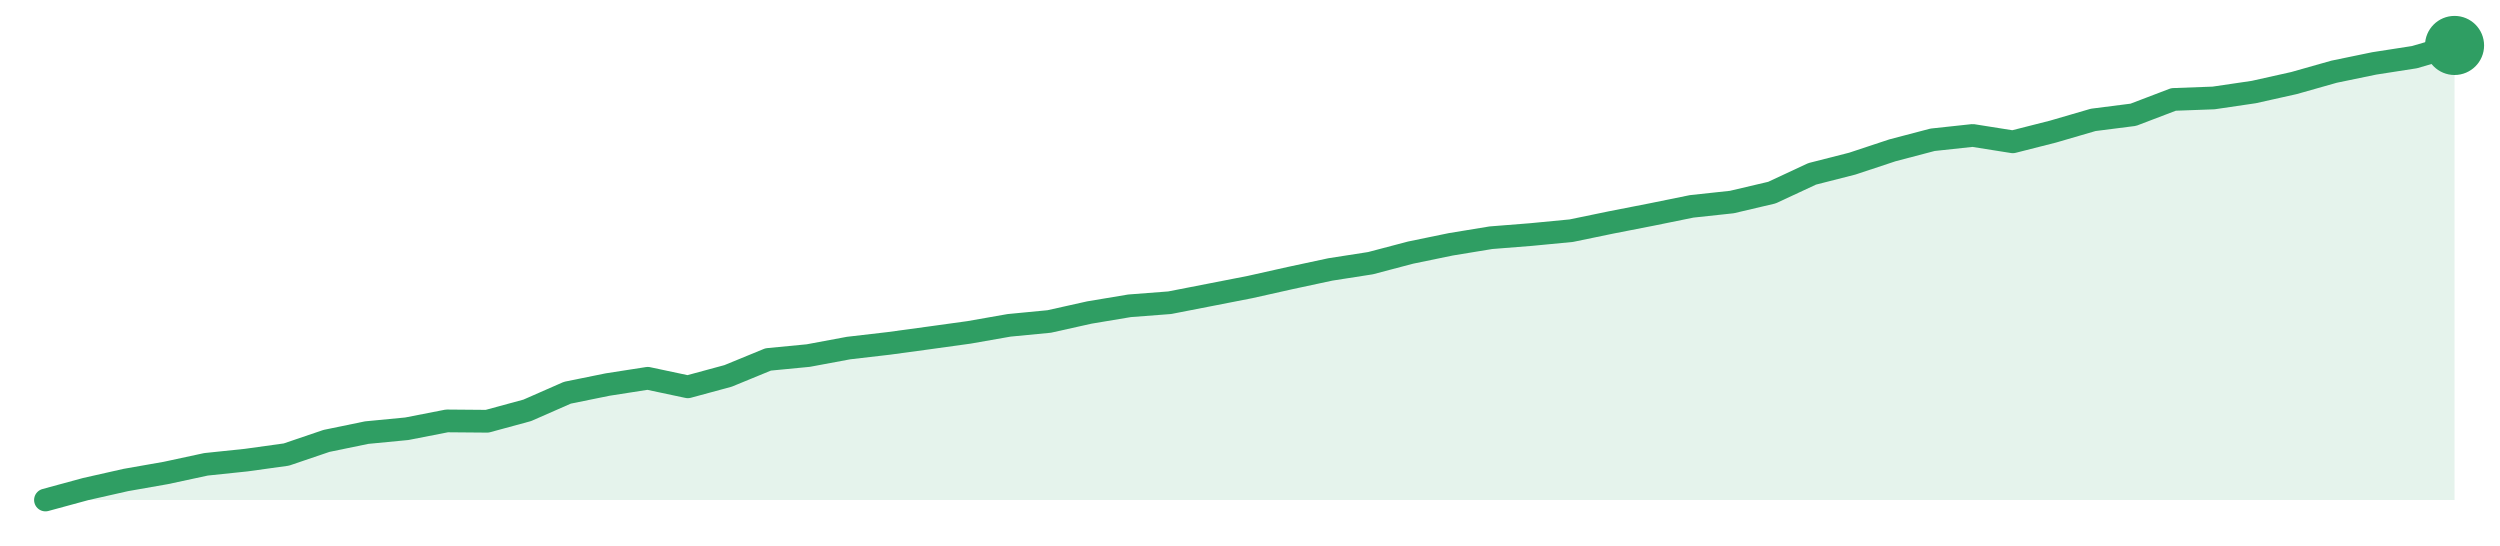
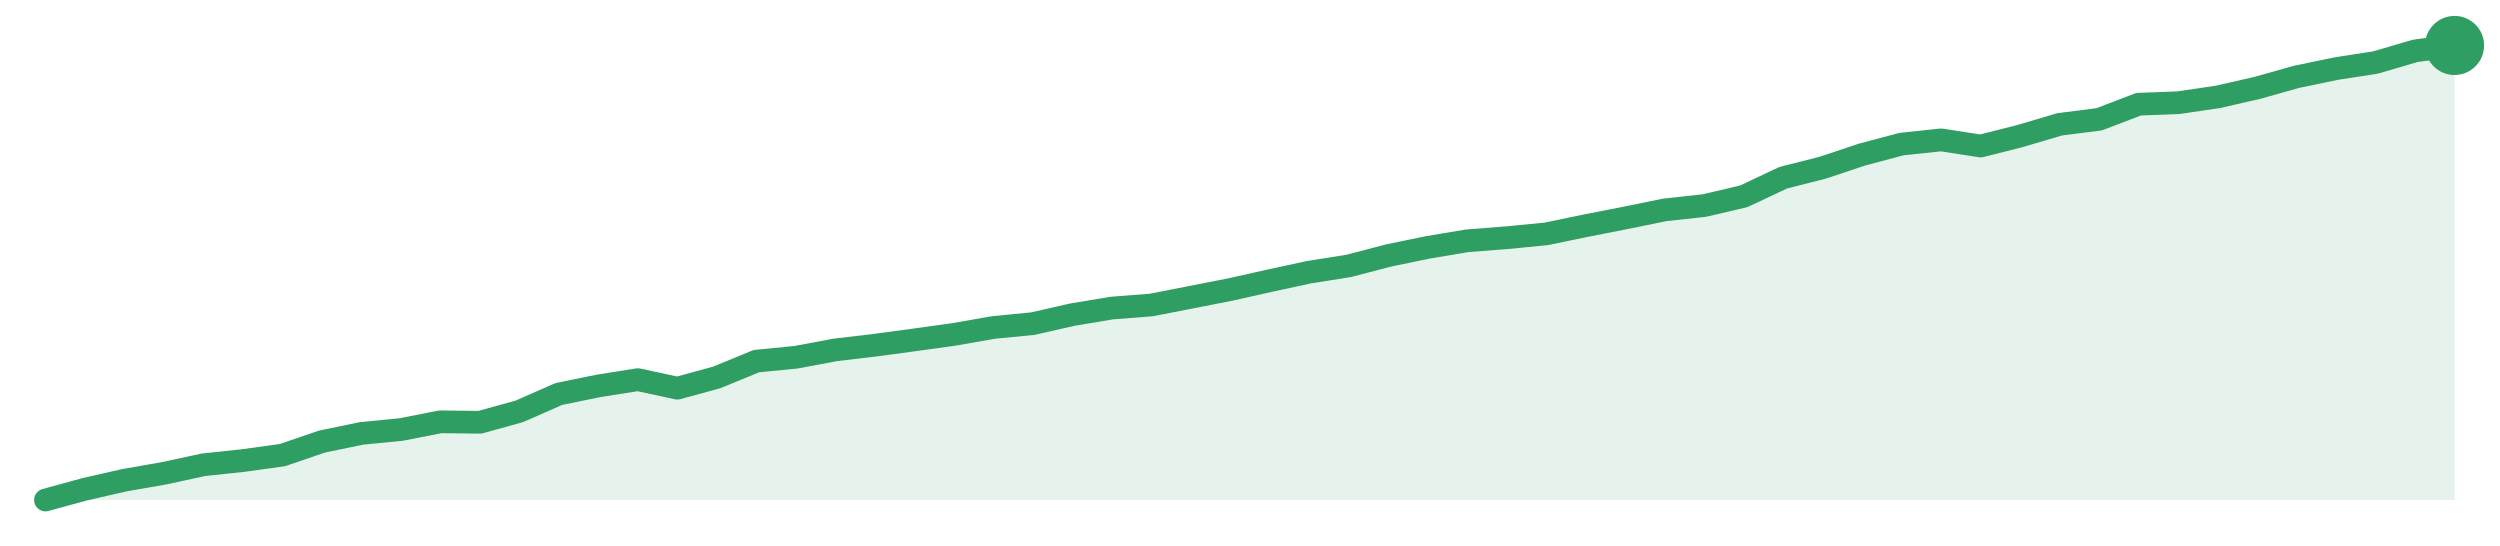
<svg xmlns="http://www.w3.org/2000/svg" width="220" height="48" viewBox="0 0 220 48" role="img" aria-label="trend">
-   <path d="M4.0,44.0 L4.0,44.0 L7.53,43.04 L11.07,42.24 L14.6,41.62 L18.13,40.86 L21.67,40.49 L25.2,40.0 L28.73,38.8 L32.27,38.07 L35.8,37.73 L39.33,37.04 L42.87,37.07 L46.4,36.11 L49.93,34.56 L53.47,33.84 L57.0,33.29 L60.53,34.04 L64.07,33.08 L67.6,31.63 L71.13,31.29 L74.67,30.63 L78.2,30.22 L81.73,29.74 L85.27,29.25 L88.8,28.63 L92.33,28.29 L95.87,27.5 L99.4,26.91 L102.93,26.64 L106.47,25.95 L110.0,25.26 L113.53,24.47 L117.07,23.71 L120.6,23.16 L124.13,22.23 L127.67,21.5 L131.2,20.92 L134.73,20.64 L138.27,20.3 L141.8,19.57 L145.33,18.88 L148.87,18.16 L152.4,17.78 L155.93,16.95 L159.47,15.3 L163.0,14.4 L166.53,13.23 L170.07,12.3 L173.6,11.92 L177.13,12.48 L180.67,11.58 L184.2,10.55 L187.73,10.1 L191.27,8.75 L194.8,8.62 L198.33,8.1 L201.87,7.31 L205.4,6.31 L208.93,5.58 L212.47,5.03 L216.0,4.0 L216.0,44.0 Z" fill="#2f9e631f" />
-   <path d="M4.0,44.0 L7.53,43.04 L11.07,42.24 L14.6,41.62 L18.13,40.86 L21.67,40.49 L25.2,40.0 L28.73,38.8 L32.27,38.07 L35.8,37.73 L39.33,37.04 L42.87,37.07 L46.4,36.11 L49.93,34.56 L53.47,33.84 L57.0,33.29 L60.53,34.04 L64.07,33.08 L67.6,31.63 L71.13,31.29 L74.67,30.63 L78.2,30.22 L81.73,29.74 L85.27,29.25 L88.8,28.63 L92.33,28.29 L95.87,27.5 L99.4,26.91 L102.93,26.64 L106.47,25.95 L110.0,25.26 L113.53,24.47 L117.07,23.71 L120.6,23.16 L124.13,22.23 L127.67,21.5 L131.2,20.92 L134.73,20.64 L138.27,20.3 L141.8,19.57 L145.33,18.88 L148.87,18.16 L152.4,17.78 L155.93,16.95 L159.47,15.3 L163.0,14.4 L166.53,13.23 L170.07,12.3 L173.6,11.92 L177.13,12.48 L180.67,11.58 L184.2,10.55 L187.73,10.1 L191.27,8.75 L194.8,8.62 L198.33,8.1 L201.87,7.31 L205.4,6.31 L208.93,5.58 L212.47,5.03 L216.0,4.0" fill="none" stroke="#2f9e63" stroke-width="2" stroke-linejoin="round" stroke-linecap="round" />
+   <path d="M4.0,44.0 L4.0,44.0 L7.48,43.05 L10.95,42.26 L14.43,41.65 L17.9,40.9 L21.38,40.53 L24.85,40.05 L28.33,38.86 L31.8,38.14 L35.28,37.8 L38.75,37.12 L42.23,37.16 L45.7,36.2 L49.18,34.67 L52.66,33.96 L56.13,33.41 L59.61,34.16 L63.08,33.21 L66.56,31.78 L70.03,31.44 L73.51,30.79 L76.98,30.38 L80.46,29.91 L83.93,29.43 L87.41,28.82 L90.89,28.48 L94.36,27.69 L97.84,27.11 L101.31,26.84 L104.79,26.16 L108.26,25.48 L111.74,24.7 L115.21,23.95 L118.69,23.4 L122.16,22.49 L125.64,21.77 L129.11,21.19 L132.59,20.92 L136.07,20.58 L139.54,19.86 L143.02,19.18 L146.49,18.47 L149.97,18.09 L153.44,17.28 L156.92,15.64 L160.39,14.76 L163.87,13.6 L167.34,12.68 L170.82,12.31 L174.3,12.85 L177.77,11.97 L181.25,10.94 L184.72,10.5 L188.2,9.17 L191.67,9.04 L195.15,8.53 L198.62,7.74 L202.1,6.76 L205.57,6.04 L209.05,5.5 L212.52,4.48 L216.0,4.0 L216.0,44.0 Z" fill="#2f9e631f" />
+   <path d="M4.0,44.0 L7.48,43.05 L10.95,42.26 L14.43,41.65 L17.9,40.9 L21.38,40.53 L24.85,40.05 L28.33,38.86 L31.8,38.14 L35.28,37.8 L38.75,37.12 L42.23,37.16 L45.7,36.2 L49.18,34.67 L52.66,33.96 L56.13,33.41 L59.61,34.16 L63.08,33.21 L66.56,31.78 L70.03,31.44 L73.51,30.79 L76.98,30.38 L80.46,29.91 L83.93,29.43 L87.41,28.82 L90.89,28.48 L94.36,27.69 L97.84,27.11 L101.31,26.84 L104.79,26.16 L108.26,25.48 L111.74,24.7 L115.21,23.95 L118.69,23.4 L122.16,22.49 L125.64,21.77 L129.11,21.19 L132.59,20.92 L136.07,20.58 L139.54,19.86 L143.02,19.18 L146.49,18.47 L149.97,18.09 L153.44,17.28 L156.92,15.64 L160.39,14.76 L163.87,13.6 L167.34,12.68 L170.82,12.31 L174.3,12.85 L177.77,11.97 L181.25,10.94 L184.72,10.5 L188.2,9.17 L191.67,9.04 L195.15,8.53 L198.62,7.74 L202.1,6.76 L205.57,6.04 L209.05,5.5 L212.52,4.48 L216.0,4.0" fill="none" stroke="#2f9e63" stroke-width="2" stroke-linejoin="round" stroke-linecap="round" />
  <circle cx="216.0" cy="4.0" r="2.6" fill="#2f9e63" />
</svg>
